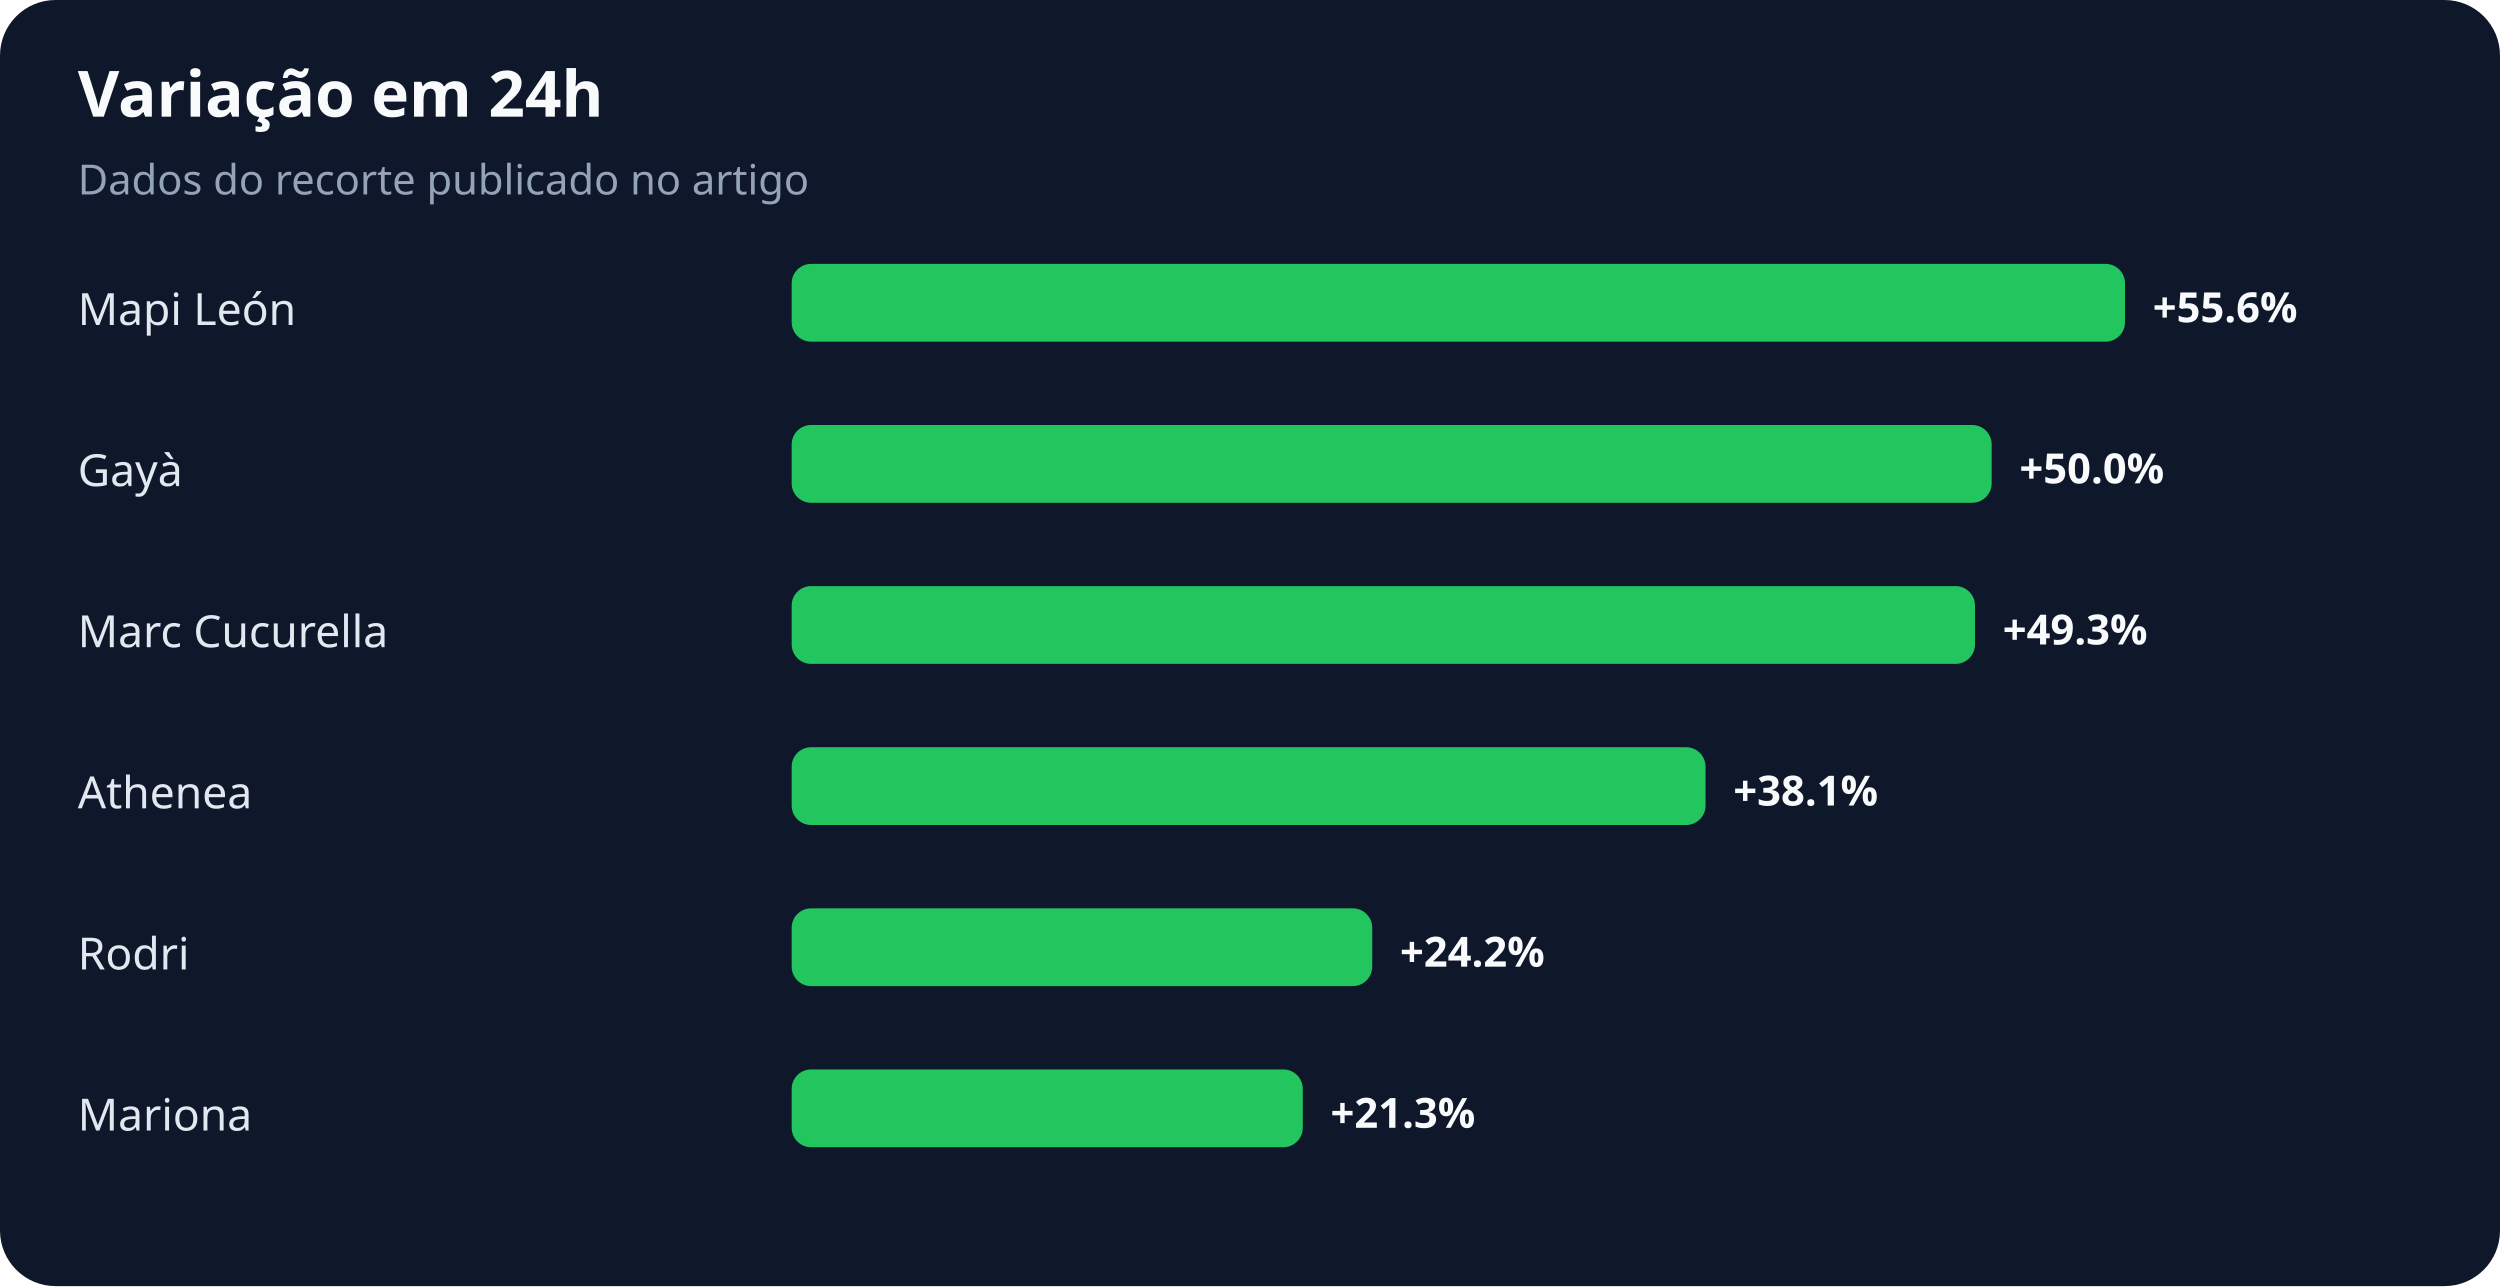
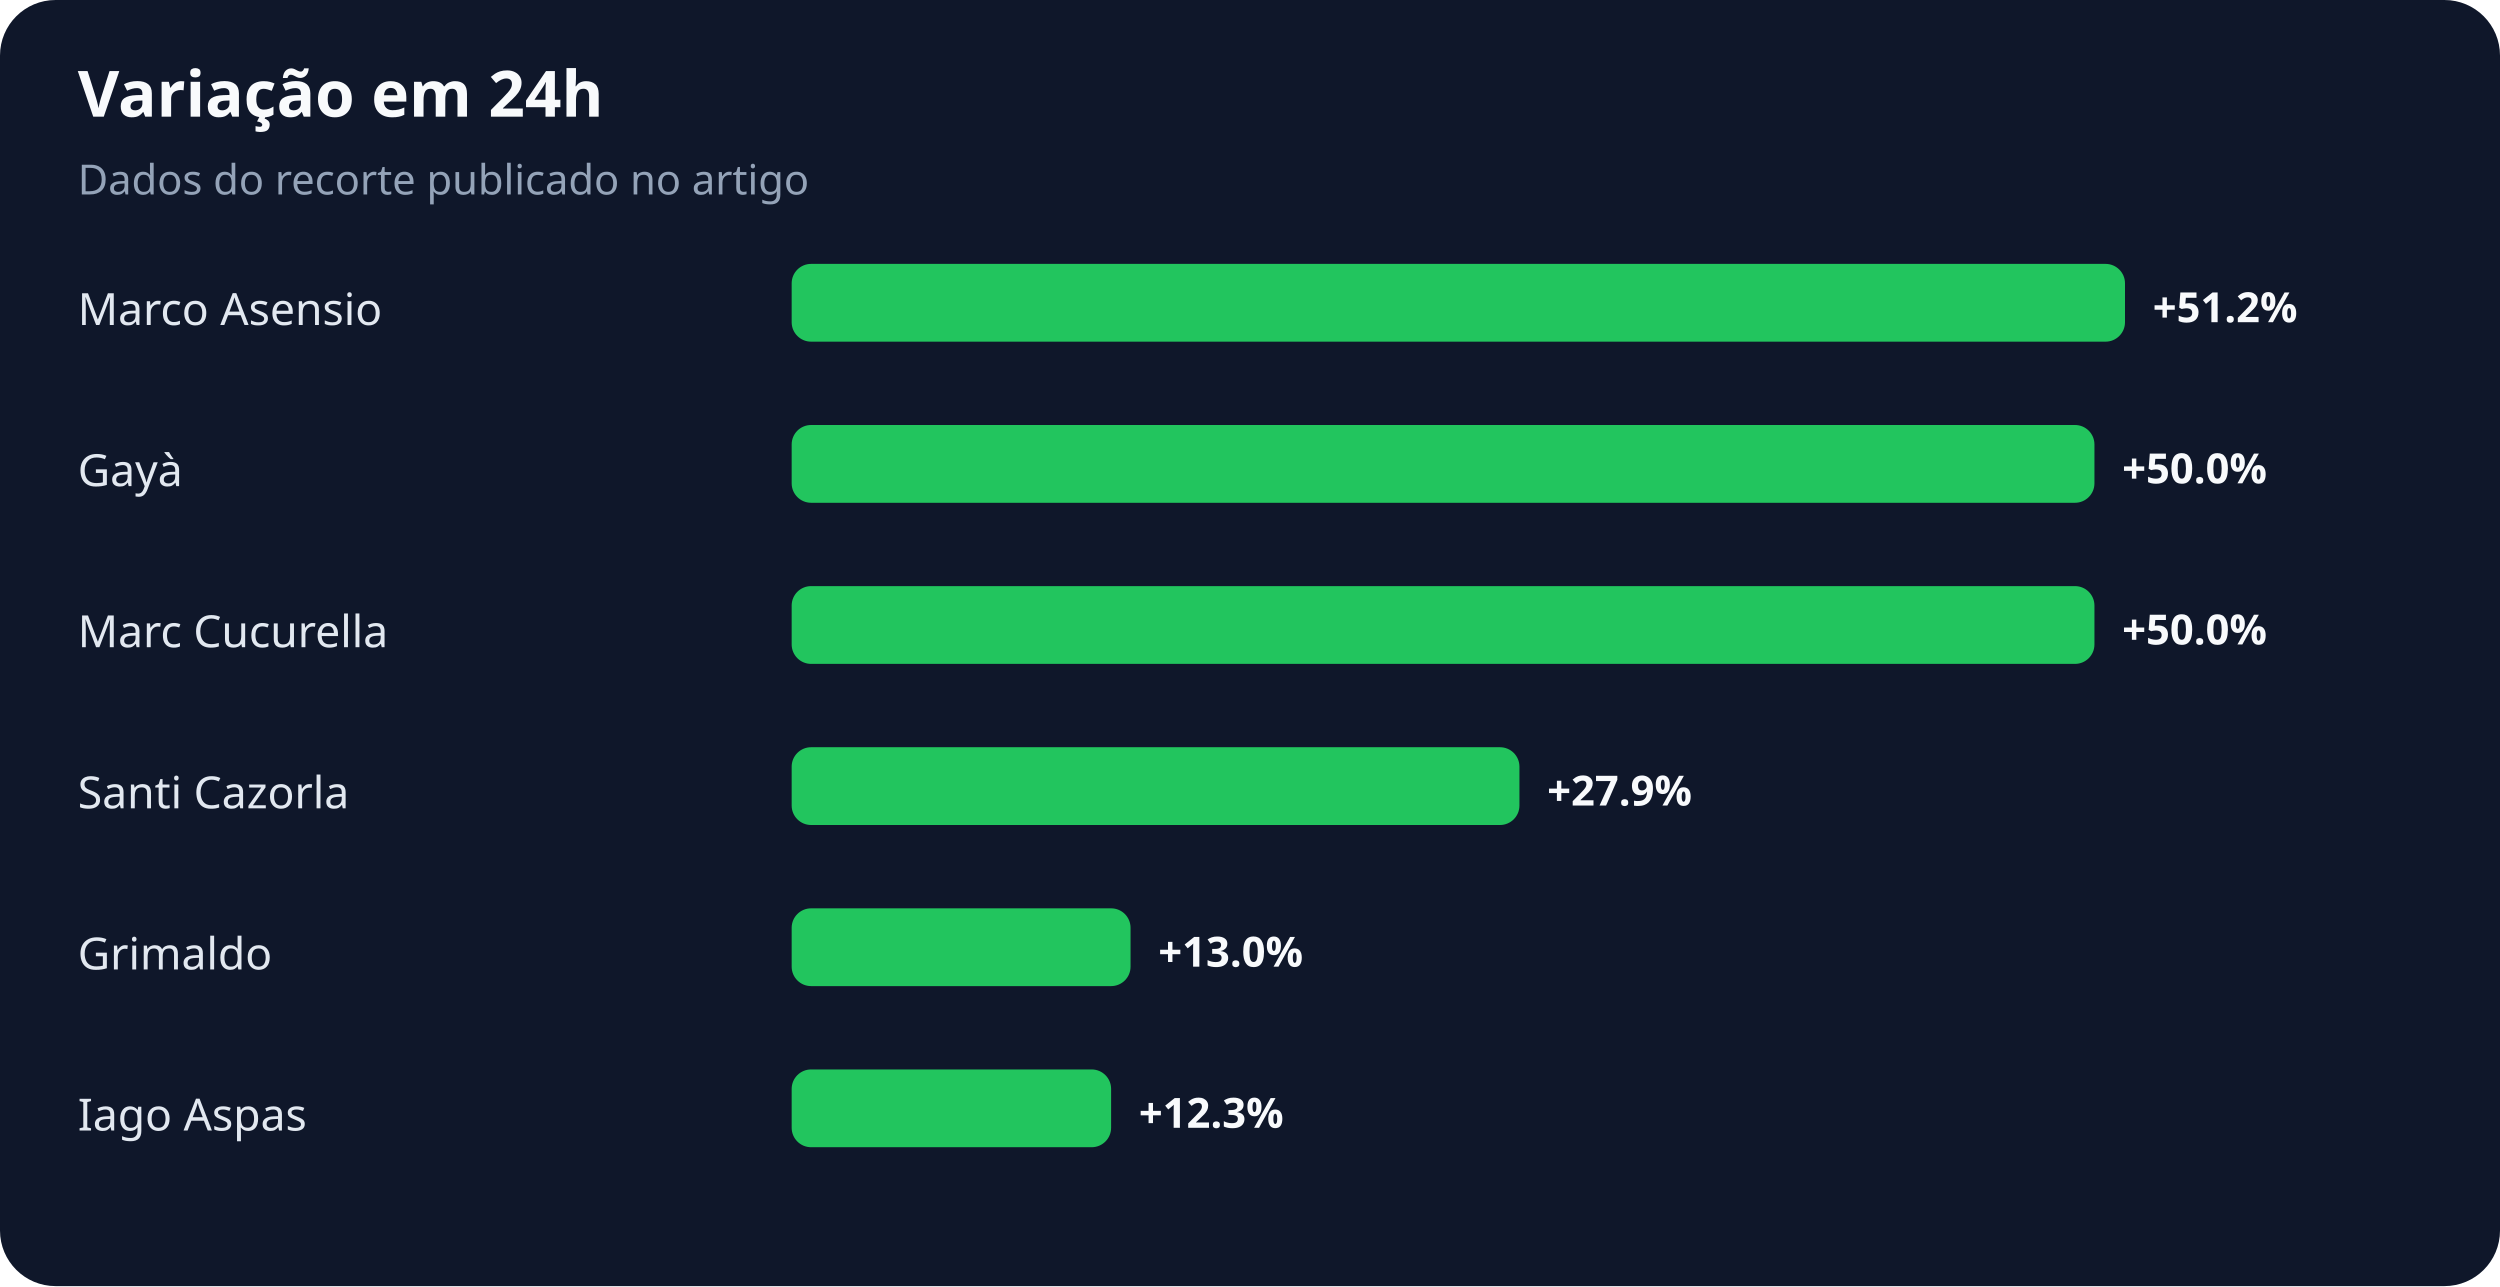
<svg xmlns="http://www.w3.org/2000/svg" width="900" height="463" viewBox="0 0 900 463" role="img" aria-labelledby="title desc">
  <rect width="100%" height="100%" rx="20" fill="#0f172a" />
  <text x="28" y="42" fill="#f8fafc" font-family="system-ui,sans-serif" font-size="23" font-weight="700">Variação em 24h</text>
  <text x="28" y="70" fill="#94a3b8" font-family="system-ui,sans-serif" font-size="15">Dados do recorte publicado no artigo</text>
-   <text x="28" y="117" fill="#e2e8f0" font-family="system-ui,sans-serif" font-size="16">Mapi León</text>
+   <text x="28" y="117" fill="#e2e8f0" font-family="system-ui,sans-serif" font-size="16">Marco Asensio</text>
  <rect x="285" y="95" width="480" height="28" rx="7" fill="#22c55e" />
-   <text x="775" y="116" fill="#f8fafc" font-family="system-ui,sans-serif" font-size="15" font-weight="700">+55.6%</text>
+   <text x="775" y="116" fill="#f8fafc" font-family="system-ui,sans-serif" font-size="15" font-weight="700">+51.2%</text>
  <text x="28" y="175" fill="#e2e8f0" font-family="system-ui,sans-serif" font-size="16">Gayà</text>
-   <rect x="285" y="153" width="432" height="28" rx="7" fill="#22c55e" />
-   <text x="727" y="174" fill="#f8fafc" font-family="system-ui,sans-serif" font-size="15" font-weight="700">+50.0%</text>
+   <rect x="285" y="153" width="469" height="28" rx="7" fill="#22c55e" />
+   <text x="764" y="174" fill="#f8fafc" font-family="system-ui,sans-serif" font-size="15" font-weight="700">+50.0%</text>
  <text x="28" y="233" fill="#e2e8f0" font-family="system-ui,sans-serif" font-size="16">Marc Cucurella</text>
-   <rect x="285" y="211" width="426" height="28" rx="7" fill="#22c55e" />
-   <text x="721" y="232" fill="#f8fafc" font-family="system-ui,sans-serif" font-size="15" font-weight="700">+49.3%</text>
-   <text x="28" y="291" fill="#e2e8f0" font-family="system-ui,sans-serif" font-size="16">Athenea</text>
-   <rect x="285" y="269" width="329" height="28" rx="7" fill="#22c55e" />
-   <text x="624" y="290" fill="#f8fafc" font-family="system-ui,sans-serif" font-size="15" font-weight="700">+38.1%</text>
-   <text x="28" y="349" fill="#e2e8f0" font-family="system-ui,sans-serif" font-size="16">Rodri</text>
-   <rect x="285" y="327" width="209" height="28" rx="7" fill="#22c55e" />
-   <text x="504" y="348" fill="#f8fafc" font-family="system-ui,sans-serif" font-size="15" font-weight="700">+24.2%</text>
-   <text x="28" y="407" fill="#e2e8f0" font-family="system-ui,sans-serif" font-size="16">Mariona</text>
-   <rect x="285" y="385" width="184" height="28" rx="7" fill="#22c55e" />
-   <text x="479" y="406" fill="#f8fafc" font-family="system-ui,sans-serif" font-size="15" font-weight="700">+21.3%</text>
+   <rect x="285" y="211" width="469" height="28" rx="7" fill="#22c55e" />
+   <text x="764" y="232" fill="#f8fafc" font-family="system-ui,sans-serif" font-size="15" font-weight="700">+50.0%</text>
+   <text x="28" y="291" fill="#e2e8f0" font-family="system-ui,sans-serif" font-size="16">Santi Cazorla</text>
+   <rect x="285" y="269" width="262" height="28" rx="7" fill="#22c55e" />
+   <text x="557" y="290" fill="#f8fafc" font-family="system-ui,sans-serif" font-size="15" font-weight="700">+27.9%</text>
+   <text x="28" y="349" fill="#e2e8f0" font-family="system-ui,sans-serif" font-size="16">Grimaldo</text>
+   <rect x="285" y="327" width="122" height="28" rx="7" fill="#22c55e" />
+   <text x="417" y="348" fill="#f8fafc" font-family="system-ui,sans-serif" font-size="15" font-weight="700">+13.0%</text>
+   <text x="28" y="407" fill="#e2e8f0" font-family="system-ui,sans-serif" font-size="16">Iago Aspas</text>
+   <rect x="285" y="385" width="115" height="28" rx="7" fill="#22c55e" />
+   <text x="410" y="406" fill="#f8fafc" font-family="system-ui,sans-serif" font-size="15" font-weight="700">+12.3%</text>
</svg>
